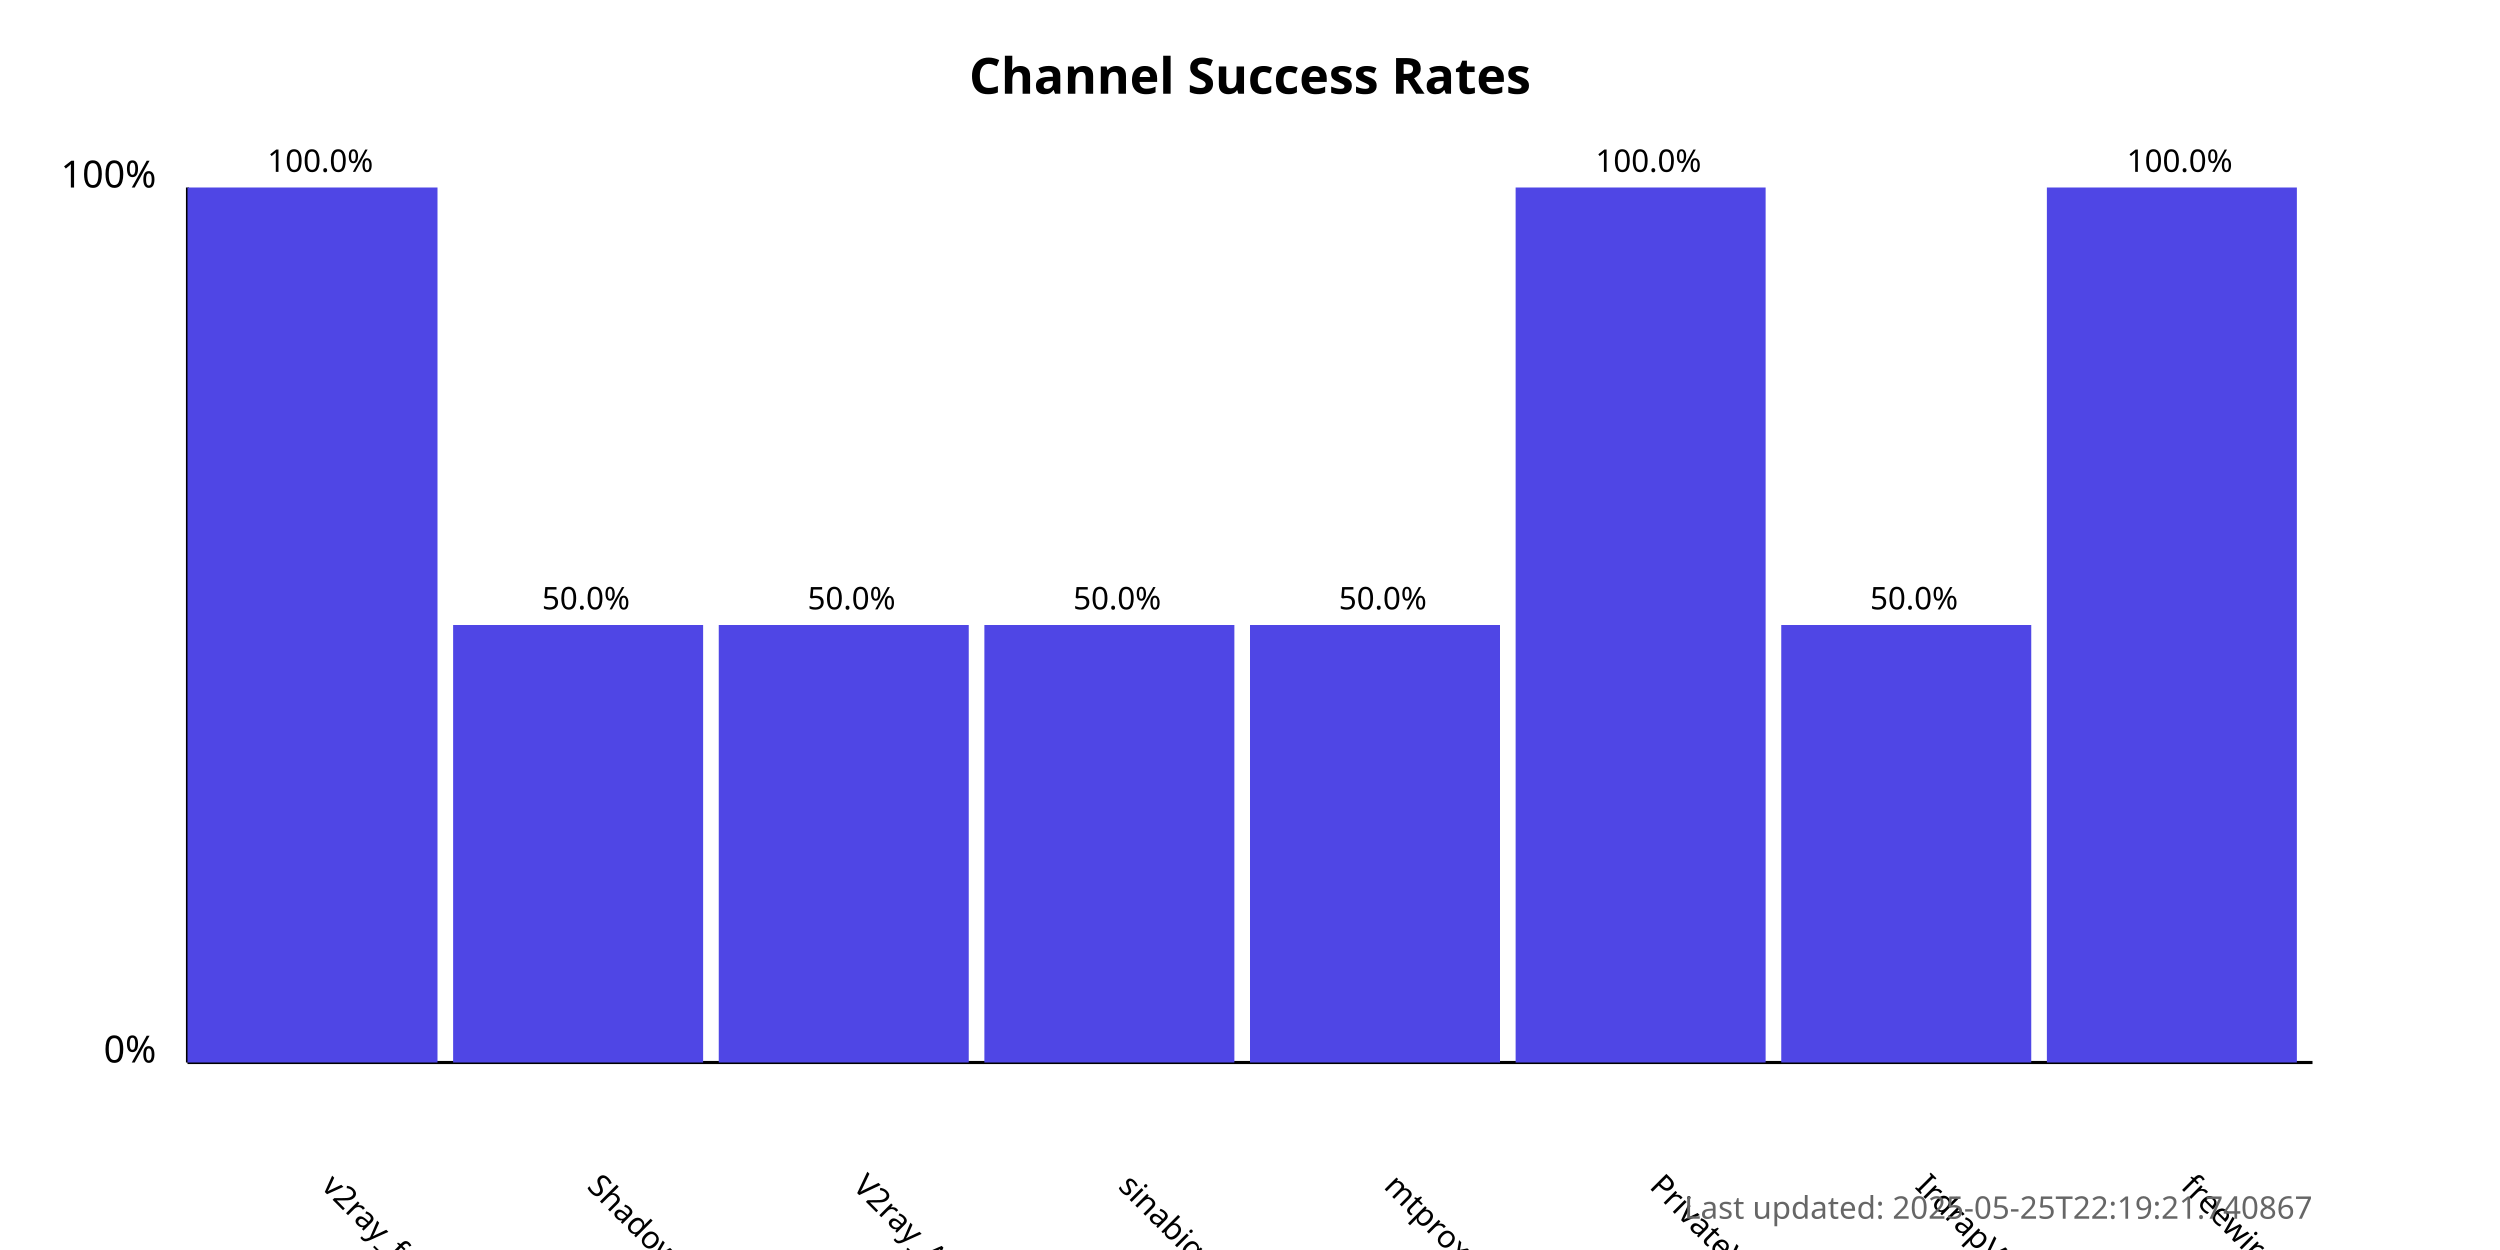
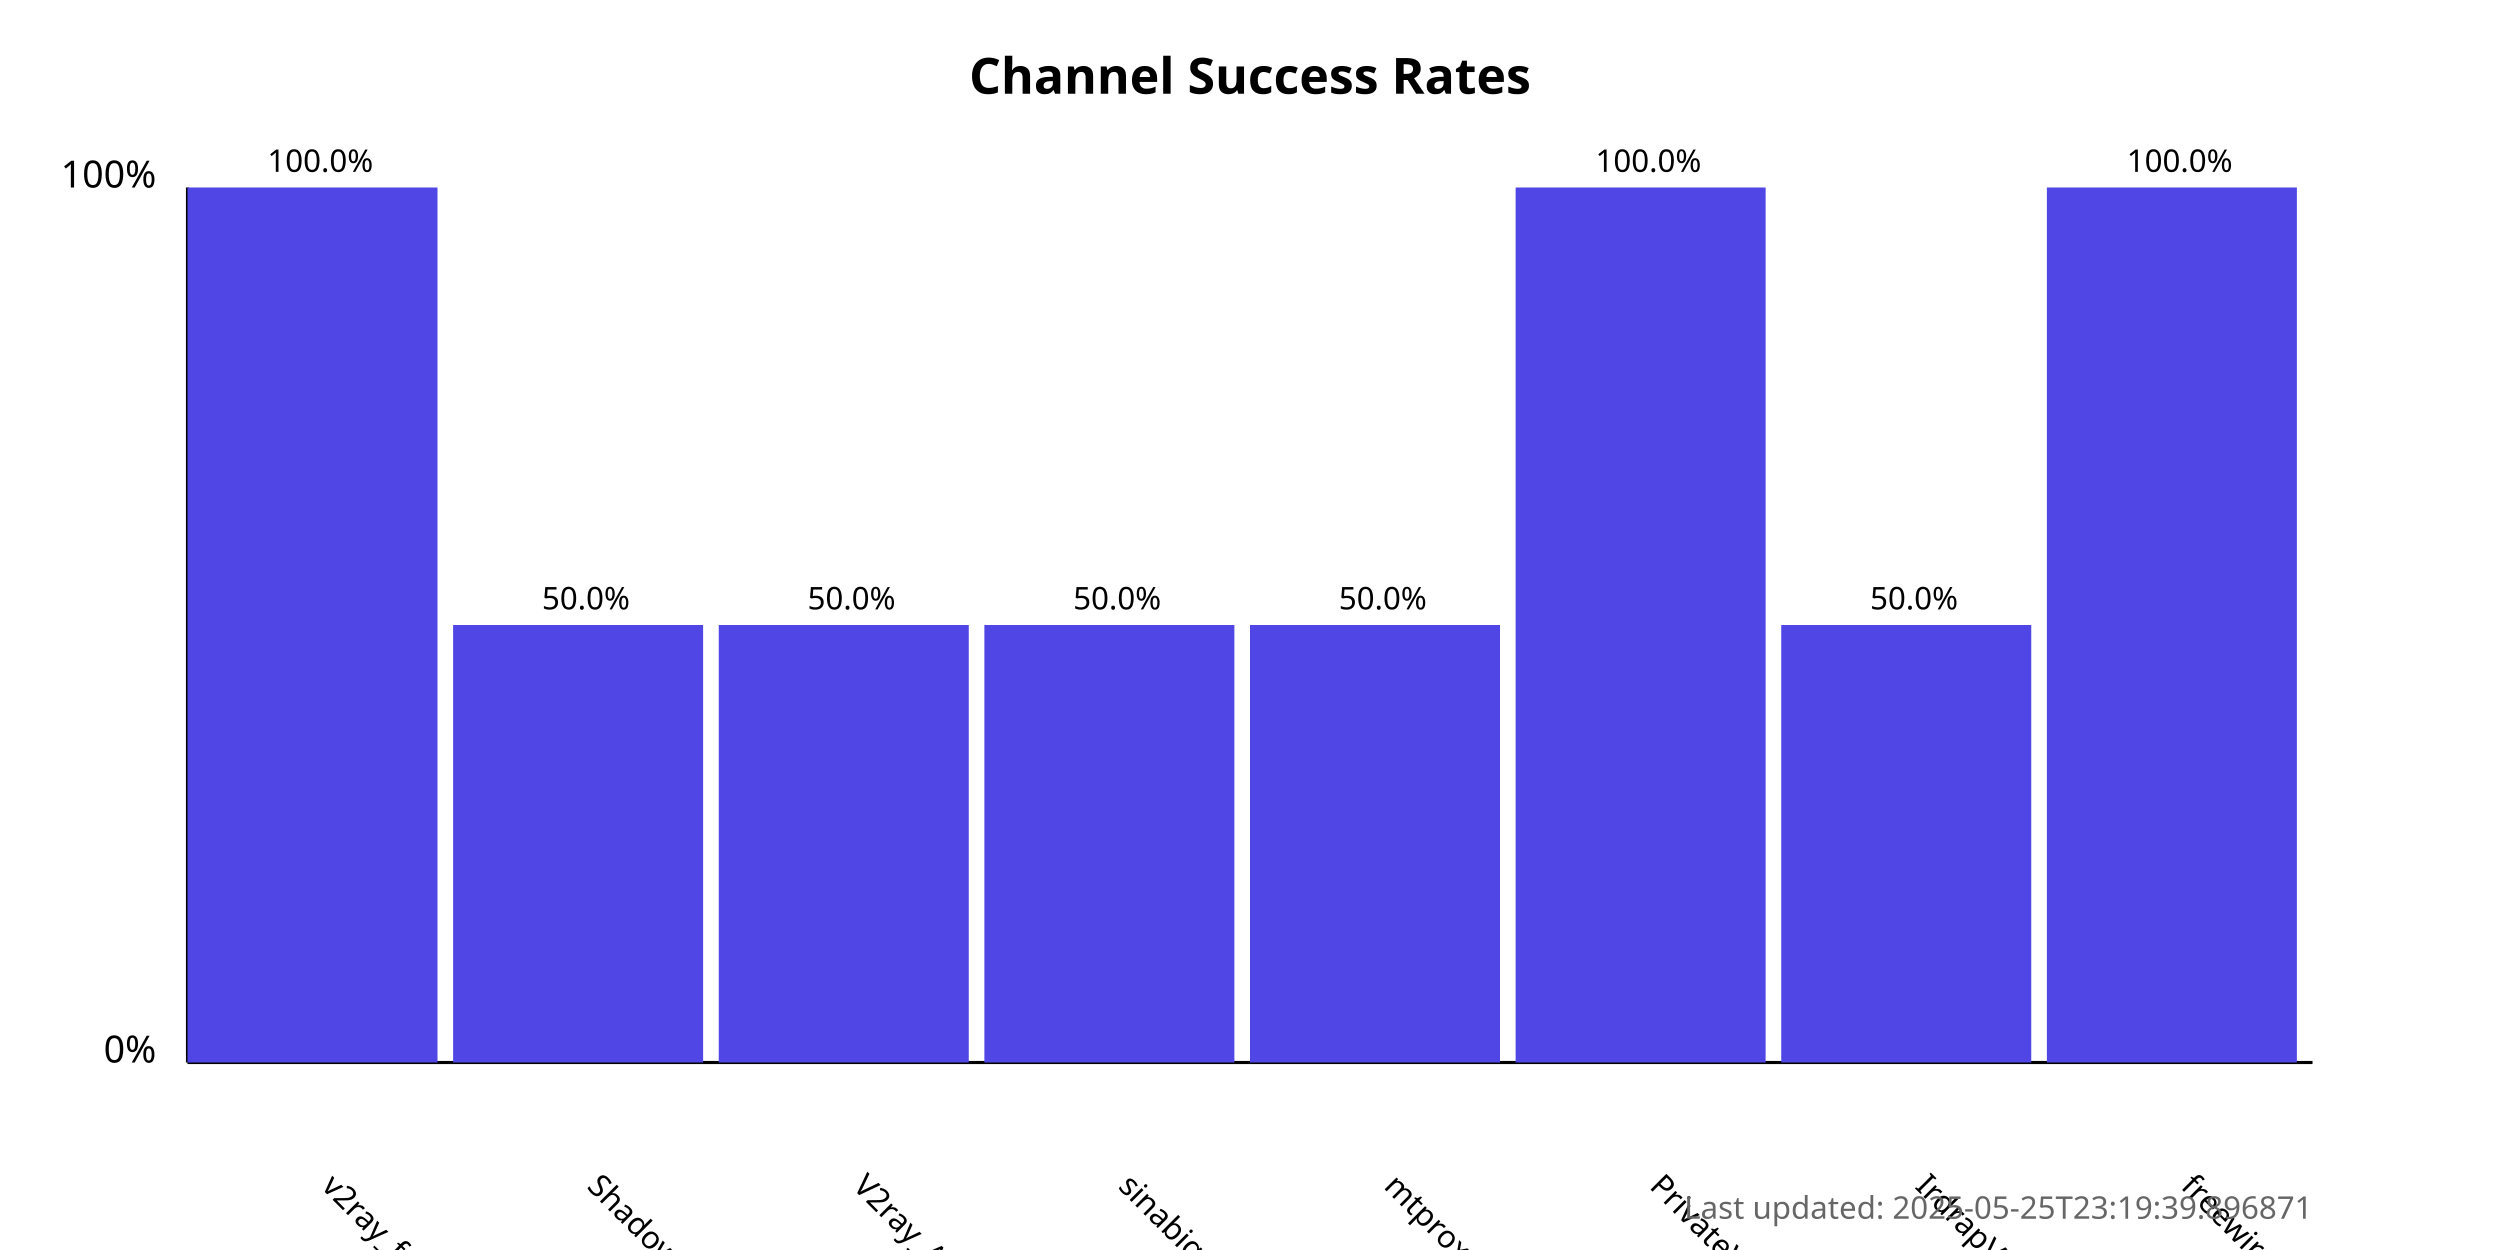
<svg xmlns="http://www.w3.org/2000/svg" width="800" height="400">
  <style>
            .chart-title { font: bold 16px sans-serif; }
            .axis-label { font: 12px sans-serif; }
            .tick-label { font: 10px sans-serif; }
            .bar { fill: #4f46e5; }
            .bar:hover { fill: #6366f1; }
            .timestamp { font: 10px sans-serif; fill: #666; }
        </style>
  <text x="400.0" y="30" text-anchor="middle" class="chart-title">
            Channel Success Rates
        </text>
  <line x1="60" y1="340" x2="60" y2="60" stroke="black" stroke-width="1" />
  <line x1="60" y1="340" x2="740" y2="340" stroke="black" stroke-width="1" />
  <text x="50" y="340" text-anchor="end" class="axis-label">0%</text>
  <text x="50" y="60" text-anchor="end" class="axis-label">100%</text>
  <g>
    <rect x="60" y="60.0" width="80.0" height="280.0" class="bar" />
    <text x="102.5" y="380" transform="rotate(45, 102.5, 380)" text-anchor="start" class="tick-label">
                v2ray_free_conf
            </text>
    <text x="102.5" y="55.0" text-anchor="middle" class="tick-label">
                100.0%
            </text>
  </g>
  <g>
    <rect x="145.0" y="200.0" width="80.0" height="140.0" class="bar" />
    <text x="187.5" y="380" transform="rotate(45, 187.5, 380)" text-anchor="start" class="tick-label">
                ShadowProxy66
            </text>
    <text x="187.5" y="195.0" text-anchor="middle" class="tick-label">
                50.0%
            </text>
  </g>
  <g>
    <rect x="230.0" y="200.0" width="80.0" height="140.0" class="bar" />
    <text x="272.5" y="380" transform="rotate(45, 272.5, 380)" text-anchor="start" class="tick-label">
                V2ray_Alpha
            </text>
    <text x="272.5" y="195.0" text-anchor="middle" class="tick-label">
                50.0%
            </text>
  </g>
  <g>
    <rect x="315.0" y="200.0" width="80.0" height="140.0" class="bar" />
    <text x="357.5" y="380" transform="rotate(45, 357.5, 380)" text-anchor="start" class="tick-label">
                sinabigo
            </text>
    <text x="357.5" y="195.0" text-anchor="middle" class="tick-label">
                50.0%
            </text>
  </g>
  <g>
    <rect x="400.0" y="200.0" width="80.0" height="140.0" class="bar" />
    <text x="442.5" y="380" transform="rotate(45, 442.5, 380)" text-anchor="start" class="tick-label">
                mtproxy_lists
            </text>
    <text x="442.5" y="195.0" text-anchor="middle" class="tick-label">
                50.0%
            </text>
  </g>
  <g>
    <rect x="485.0" y="60.0" width="80.0" height="280.0" class="bar" />
    <text x="527.5" y="380" transform="rotate(45, 527.5, 380)" text-anchor="start" class="tick-label">
                PrivateVPNs
            </text>
    <text x="527.5" y="55.0" text-anchor="middle" class="tick-label">
                100.0%
            </text>
  </g>
  <g>
    <rect x="570.0" y="200.0" width="80.0" height="140.0" class="bar" />
    <text x="612.5" y="380" transform="rotate(45, 612.5, 380)" text-anchor="start" class="tick-label">
                IrdrapVPNnews
            </text>
    <text x="612.5" y="195.0" text-anchor="middle" class="tick-label">
                50.0%
            </text>
  </g>
  <g>
    <rect x="655.0" y="60.0" width="80.0" height="280.0" class="bar" />
    <text x="697.5" y="380" transform="rotate(45, 697.5, 380)" text-anchor="start" class="tick-label">
                freewireguard
            </text>
    <text x="697.5" y="55.0" text-anchor="middle" class="tick-label">
                100.0%
            </text>
  </g>
  <text x="740" y="390" text-anchor="end" class="timestamp">
-             Last updated: 2025-05-25T22:19:21.740867
+             Last updated: 2025-05-25T23:19:39.896871
        </text>
</svg>
